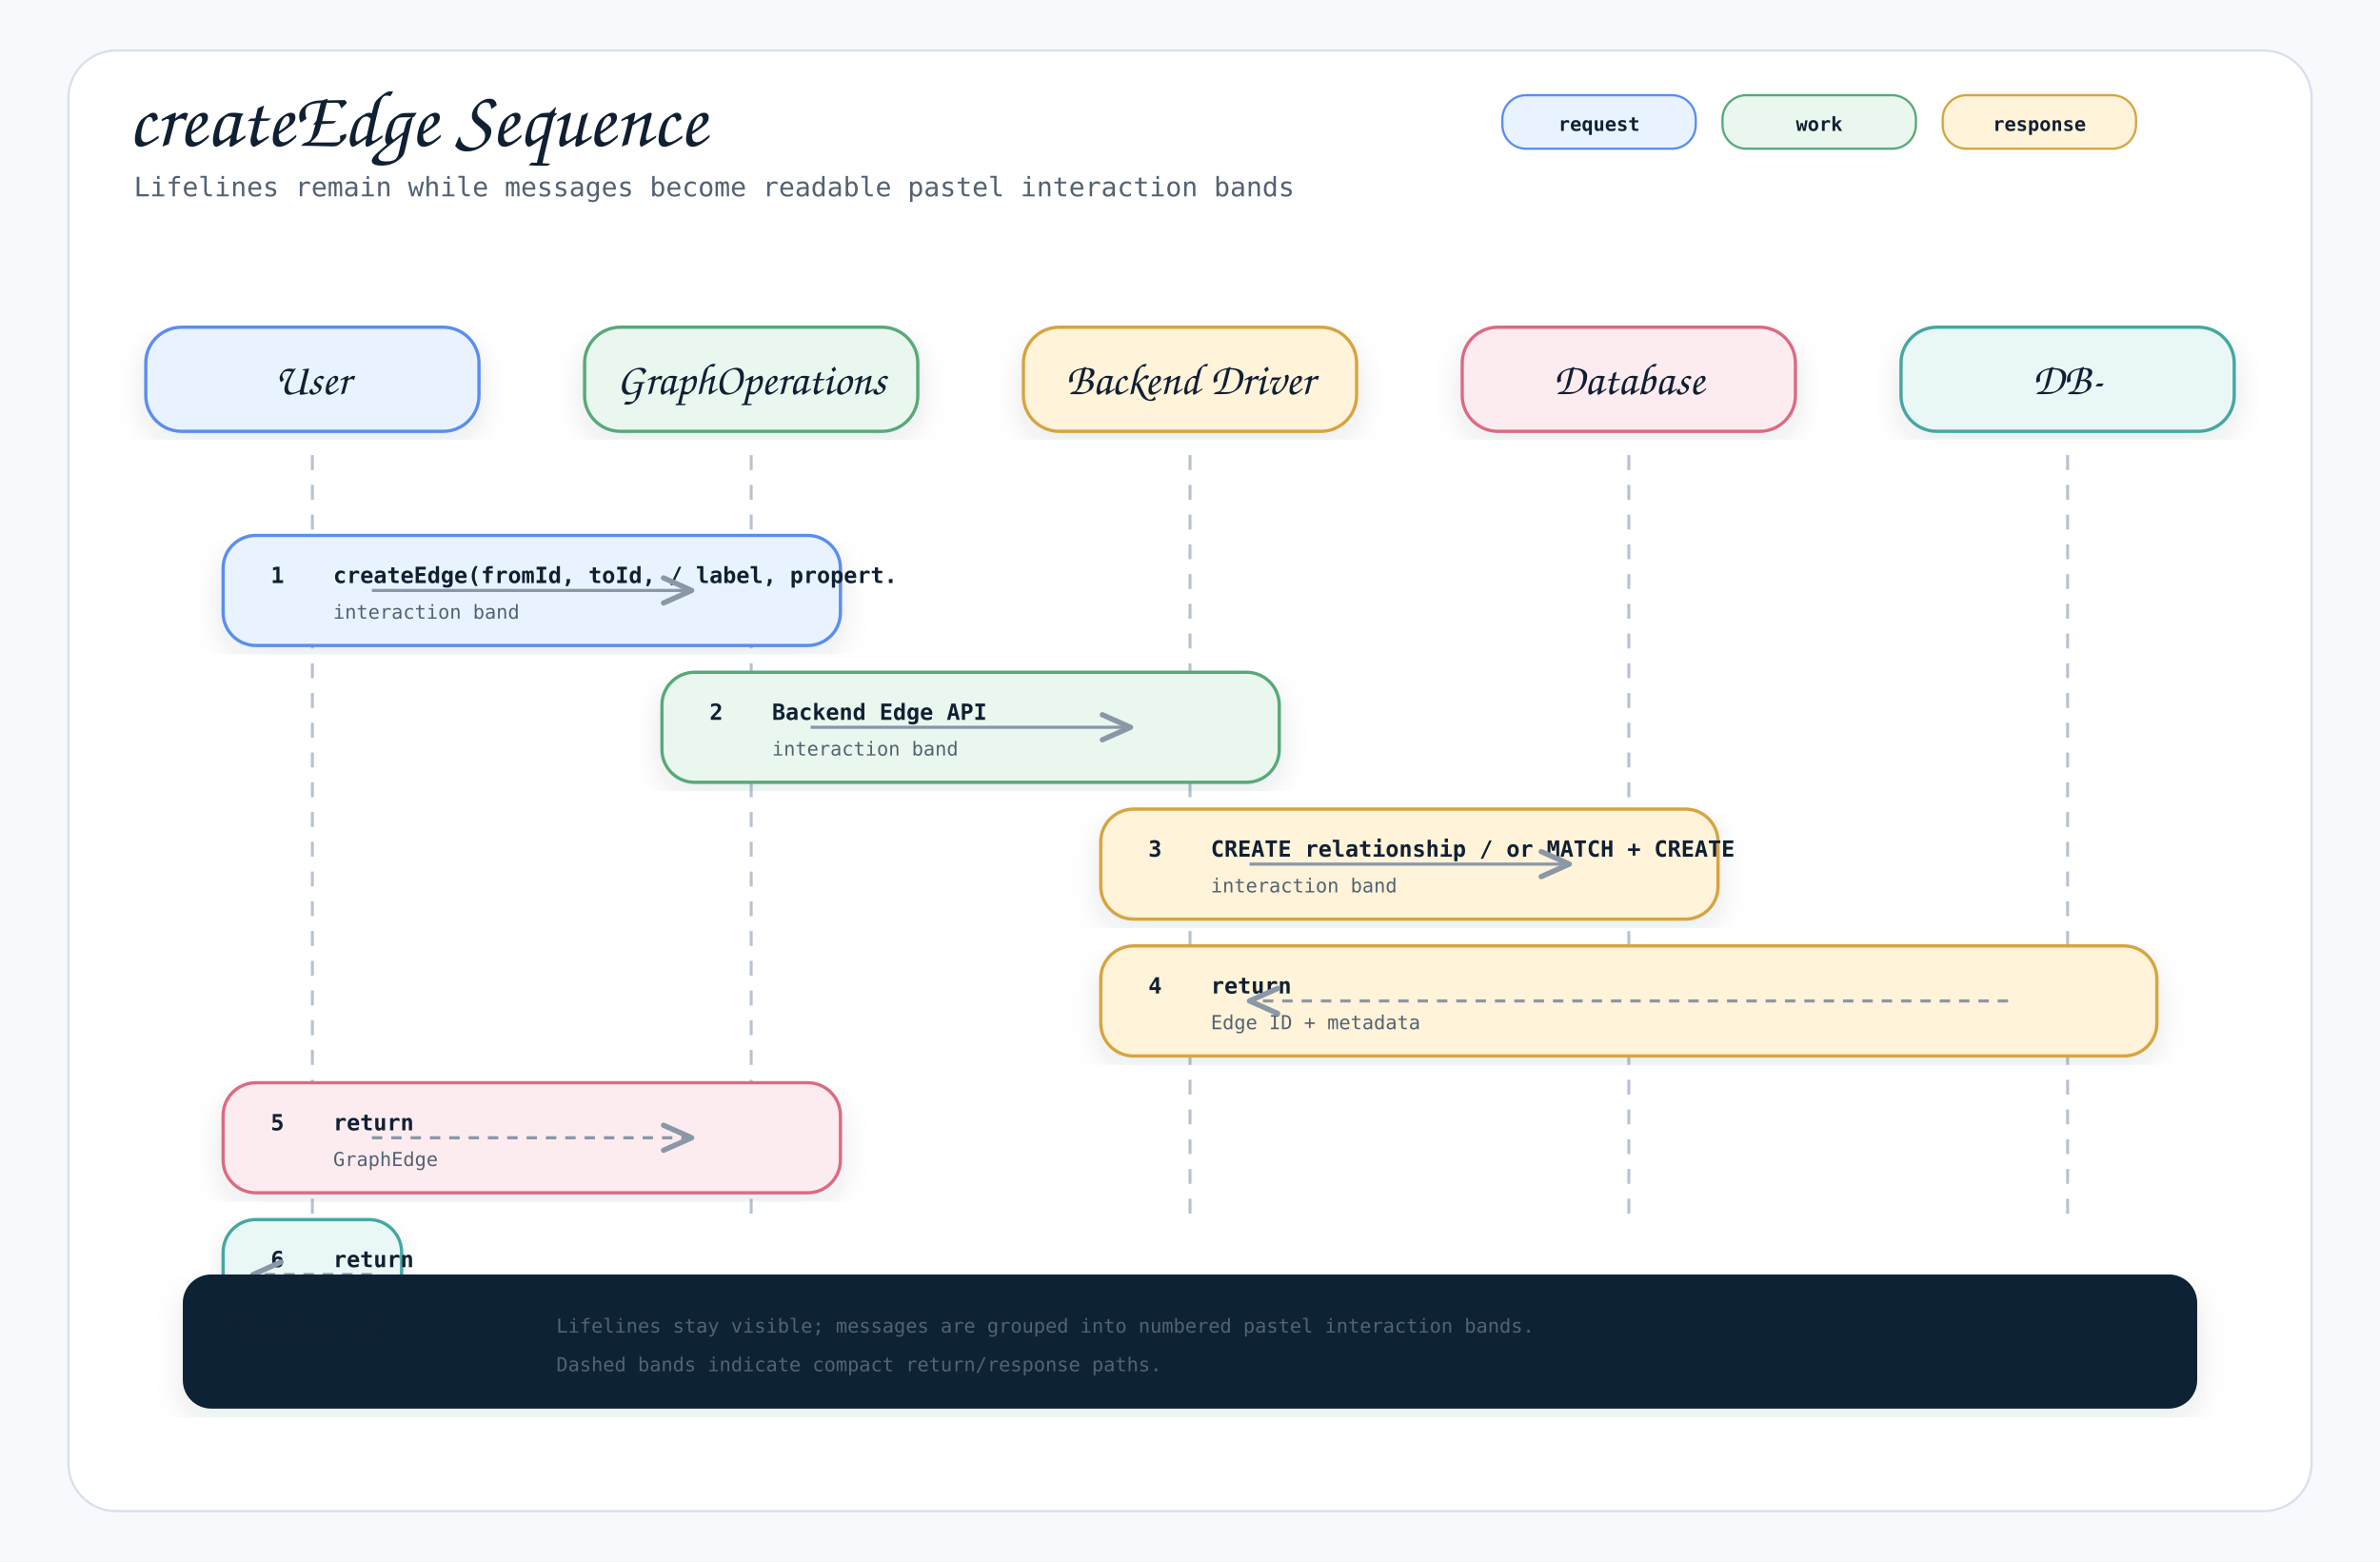
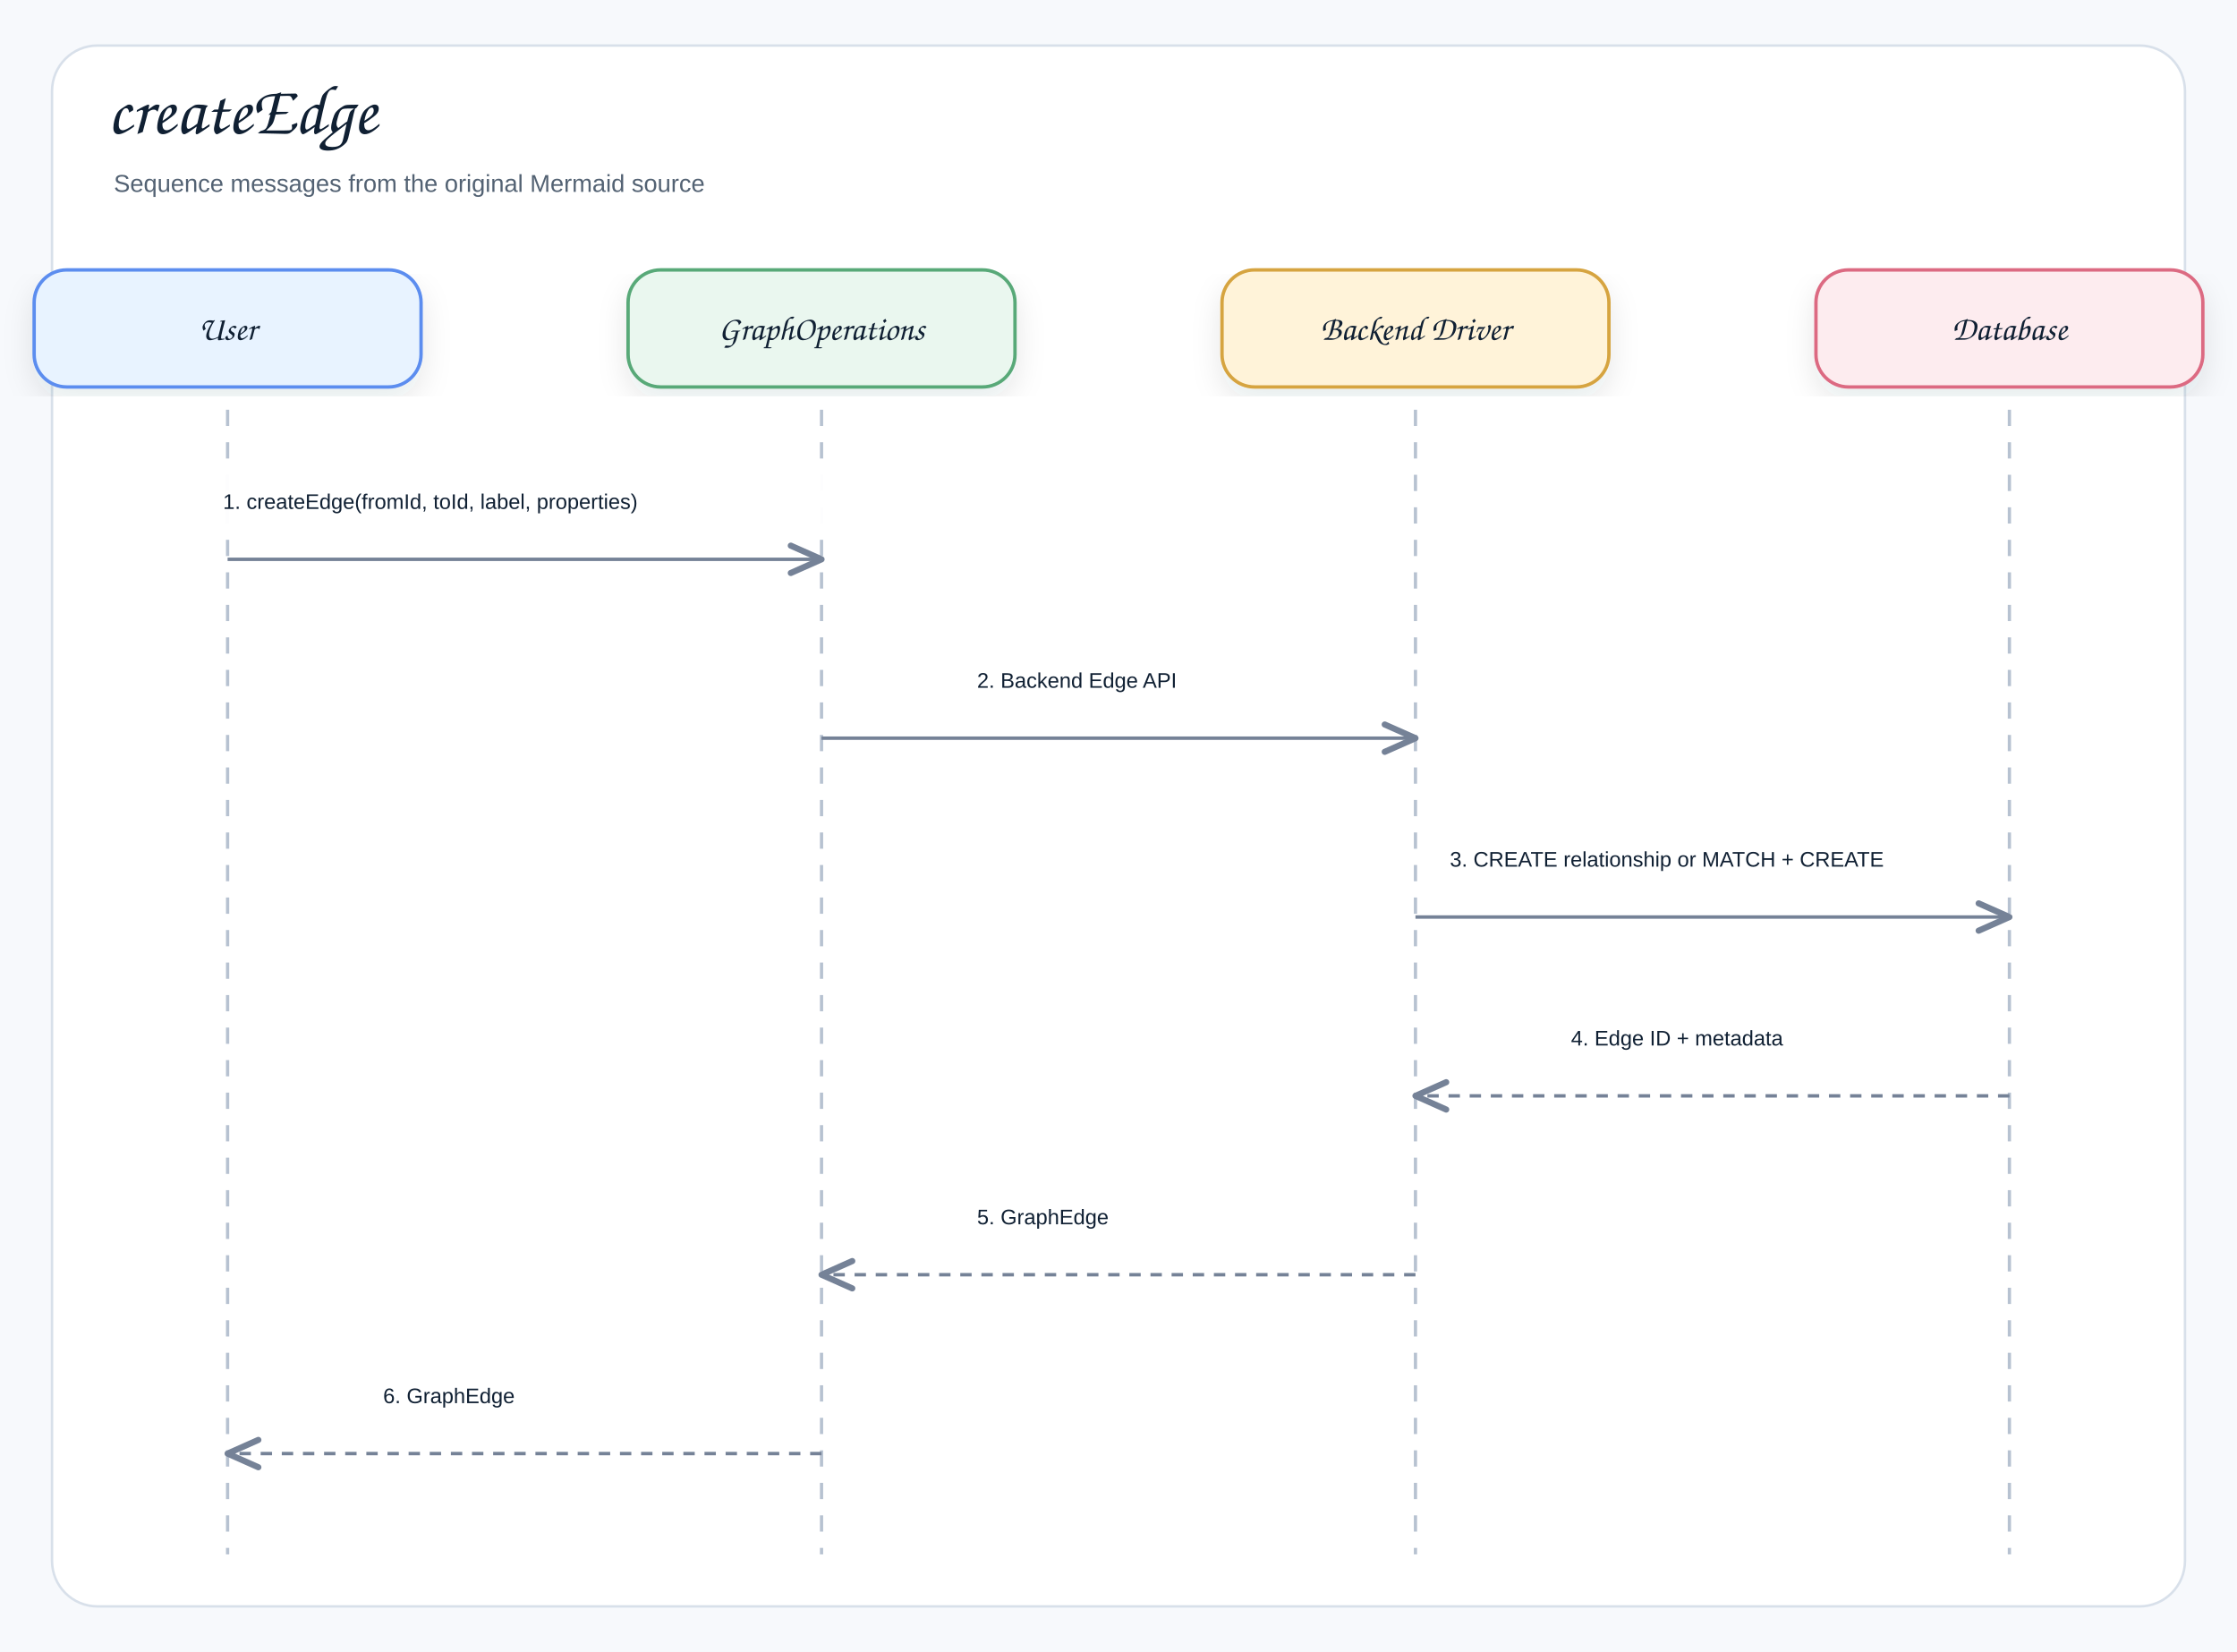
- <svg xmlns="http://www.w3.org/2000/svg" width="1600" height="1050" viewBox="0 0 1600 1050" role="img" aria-label="createEdge Sequence">
+ <svg xmlns="http://www.w3.org/2000/svg" width="1376" height="1016" viewBox="0 0 1376 1016" role="img" aria-label="createEdge">
  <defs>
    <filter id="shadow" x="-8%" y="-8%" width="116%" height="116%">
-       <feDropShadow dx="0" dy="8" stdDeviation="10" flood-color="#1f2937" flood-opacity="0.10" />
+       <feDropShadow dx="0" dy="8" stdDeviation="9" flood-color="#1f2937" flood-opacity="0.10" />
    </filter>
    <marker id="openArrow" markerWidth="12" markerHeight="10" refX="10" refY="5" orient="auto" markerUnits="strokeWidth">
-       <path d="M 1 1 L 10 5 L 1 9" fill="none" stroke="#8a97a8" stroke-width="1.7" stroke-linecap="round" stroke-linejoin="round" />
+       <path d="M 1 1 L 10 5 L 1 9" fill="none" stroke="#758297" stroke-width="1.8" stroke-linecap="round" stroke-linejoin="round" />
    </marker>
    <marker id="inherit" markerWidth="14" markerHeight="12" refX="12" refY="6" orient="auto" markerUnits="strokeWidth">
-       <path d="M 0 1 L 12 6 L 0 11 Z" fill="#ffffff" stroke="#8a97a8" stroke-width="1.7" />
+       <path d="M 0 1 L 12 6 L 0 11 Z" fill="#ffffff" stroke="#758297" stroke-width="1.8" />
    </marker>
    <style>
-     .canvas { fill: #f7f9fc; }
-     .frame { fill: #ffffff; stroke: #d8e0ea; stroke-width: 1.5; }
-     .title { font-family: "Architects Daughter", "Comic Mono", cursive; font-size: 54px; font-weight: 400; fill: #102033; }
-     .subtitle { font-family: "Comic Mono", "SFMono-Regular", Menlo, Consolas, monospace; font-size: 18px; fill: #536273; }
-     .label { font-family: "Architects Daughter", "Comic Mono", cursive; font-size: 30px; font-weight: 400; fill: #102033; }
-     .smallLabel { font-family: "Architects Daughter", "Comic Mono", cursive; font-size: 24px; font-weight: 400; fill: #102033; }
-     .mono { font-family: "Comic Mono", "SFMono-Regular", Menlo, Consolas, monospace; font-size: 15px; fill: #102033; }
-     .small { font-family: "Comic Mono", "SFMono-Regular", Menlo, Consolas, monospace; font-size: 13px; fill: #536273; }
-     .strong { font-family: "Comic Mono", "SFMono-Regular", Menlo, Consolas, monospace; font-size: 15px; font-weight: 700; fill: #102033; }
-     .card { stroke-width: 2.2; filter: url(#shadow); }
-     .line { stroke: #8a97a8; stroke-width: 2.1; fill: none; marker-end: url(#openArrow); }
-     .softLine { stroke: #8a97a8; stroke-width: 2.1; fill: none; }
-     .dashed { stroke: #8a97a8; stroke-width: 2.1; stroke-dasharray: 7 6; fill: none; marker-end: url(#openArrow); }
-     .inheritLine { stroke: #8a97a8; stroke-width: 2.2; fill: none; marker-end: url(#inherit); }
-     .implLine { stroke: #8a97a8; stroke-width: 2.2; stroke-dasharray: 8 7; fill: none; marker-end: url(#inherit); }
-     .compartment { stroke-width: 1.6; fill: none; }
-     .chip { stroke-width: 1.5; rx: 16; }
-     .chipText { font-family: "Comic Mono", "SFMono-Regular", Menlo, Consolas, monospace; font-size: 13px; font-weight: 700; fill: #102033; }
+     .canvas{fill:#f7f9fc}.frame{fill:#fff;stroke:#d8e0ea;stroke-width:1.5}
+     .title{font-family:"Architects Daughter","Comic Sans MS","Comic Sans",cursive;font-size:43px;font-weight:400;fill:#102033}
+     .subtitle{font-family:"Comic Sans MS","Comic Sans","Comic Neue",Arial,sans-serif;font-size:15px;font-weight:400;fill:#536273}
+     .label{font-family:"Architects Daughter","Comic Sans MS","Comic Sans",cursive;font-size:25px;font-weight:400;fill:#102033}
+     .smallLabel{font-family:"Architects Daughter","Comic Sans MS","Comic Sans",cursive;font-size:21px;font-weight:400;fill:#102033}
+     .mono{font-family:"Comic Sans MS","Comic Sans","Comic Neue",Arial,sans-serif;font-size:12px;font-weight:400;fill:#102033}
+     .small{font-family:"Comic Sans MS","Comic Sans","Comic Neue",Arial,sans-serif;font-size:12px;font-weight:400;fill:#536273}
+     .strong{font-family:"Comic Sans MS","Comic Sans","Comic Neue",Arial,sans-serif;font-size:13px;font-weight:400;fill:#102033}
+     .card{stroke-width:2.1;filter:url(#shadow)}.compartment{stroke-width:1.5;fill:none}
+     .line{stroke:#758297;stroke-width:2.1;fill:none;marker-end:url(#openArrow)}
+     .plainLine{stroke:#758297;stroke-width:2.1;fill:none}
+     .dashed{stroke:#758297;stroke-width:2.1;stroke-dasharray:7 6;fill:none;marker-end:url(#openArrow)}
+     .inheritLine{stroke:#758297;stroke-width:2.2;fill:none;marker-end:url(#inherit)}
+     .implLine{stroke:#758297;stroke-width:2.2;stroke-dasharray:8 7;fill:none;marker-end:url(#inherit)}
  </style>
  </defs>
-   <rect class="canvas" width="1600" height="1050" />
-   <rect class="frame" x="46" y="34" width="1508" height="982" rx="32" />
-   <text class="title" x="86" y="98">createEdge Sequence</text>
-   <text class="subtitle" x="90" y="132">Lifelines remain while messages become readable pastel interaction bands</text>
-   <rect class="chip" x="1010" y="64" width="130" height="36" fill="#e8f3ff" stroke="#5b8def" />
-   <text class="chipText" x="1075" y="88" text-anchor="middle">request</text>
-   <rect class="chip" x="1158" y="64" width="130" height="36" fill="#eaf7ef" stroke="#58a978" />
-   <text class="chipText" x="1223" y="88" text-anchor="middle">work</text>
-   <rect class="chip" x="1306" y="64" width="130" height="36" fill="#fff3d9" stroke="#d6a441" />
-   <text class="chipText" x="1371" y="88" text-anchor="middle">response</text>
-   <g>
-     <rect class="card" x="98" y="220" width="224" height="70" rx="24" fill="#e8f3ff" stroke="#5b8def" />
-     <text class="label" x="210" y="265" text-anchor="middle">User</text>
-     <line x1="210" y1="306" x2="210" y2="820" stroke="#b7c2d1" stroke-width="2" stroke-dasharray="10 10" />
-   </g>
-   <g>
-     <rect class="card" x="393" y="220" width="224" height="70" rx="24" fill="#eaf7ef" stroke="#58a978" />
-     <text class="label" x="505" y="265" text-anchor="middle">GraphOperations</text>
-     <line x1="505" y1="306" x2="505" y2="820" stroke="#b7c2d1" stroke-width="2" stroke-dasharray="10 10" />
-   </g>
-   <g>
-     <rect class="card" x="688" y="220" width="224" height="70" rx="24" fill="#fff3d9" stroke="#d6a441" />
-     <text class="label" x="800" y="265" text-anchor="middle">Backend Driver</text>
-     <line x1="800" y1="306" x2="800" y2="820" stroke="#b7c2d1" stroke-width="2" stroke-dasharray="10 10" />
-   </g>
-   <g>
-     <rect class="card" x="983" y="220" width="224" height="70" rx="24" fill="#fdecef" stroke="#dc6b82" />
-     <text class="label" x="1095" y="265" text-anchor="middle">Database</text>
-     <line x1="1095" y1="306" x2="1095" y2="820" stroke="#b7c2d1" stroke-width="2" stroke-dasharray="10 10" />
-   </g>
-   <g>
-     <rect class="card" x="1278" y="220" width="224" height="70" rx="24" fill="#e9f7f6" stroke="#45a7a1" />
-     <text class="label" x="1390" y="265" text-anchor="middle">DB-</text>
-     <line x1="1390" y1="306" x2="1390" y2="820" stroke="#b7c2d1" stroke-width="2" stroke-dasharray="10 10" />
-   </g>
-   <g>
-     <rect class="card" x="150" y="360" width="415" height="74" rx="22" fill="#e8f3ff" stroke="#5b8def" />
-     <text class="strong" x="182" y="392">1</text>
-     <text class="strong" x="224" y="392">createEdge(fromId, toId, / label, propert.</text>
-     <text class="small" x="224" y="416">interaction band</text>
-     <path class="line" d="M250 397 L465 397" />
-   </g>
-   <g>
-     <rect class="card" x="445" y="452" width="415" height="74" rx="22" fill="#eaf7ef" stroke="#58a978" />
-     <text class="strong" x="477" y="484">2</text>
-     <text class="strong" x="519" y="484">Backend Edge API</text>
-     <text class="small" x="519" y="508">interaction band</text>
-     <path class="line" d="M545 489 L760 489" />
-   </g>
-   <g>
-     <rect class="card" x="740" y="544" width="415" height="74" rx="22" fill="#fff3d9" stroke="#d6a441" />
-     <text class="strong" x="772" y="576">3</text>
-     <text class="strong" x="814" y="576">CREATE relationship / or MATCH + CREATE</text>
-     <text class="small" x="814" y="600">interaction band</text>
-     <path class="line" d="M840 581 L1055 581" />
-   </g>
-   <g>
-     <rect class="card" x="740" y="636" width="710" height="74" rx="22" fill="#fff3d9" stroke="#d6a441" />
-     <text class="strong" x="772" y="668">4</text>
-     <text class="strong" x="814" y="668">return</text>
-     <text class="small" x="814" y="692">Edge ID + metadata</text>
-     <path class="dashed" d="M1350 673 L840 673" />
-   </g>
-   <g>
-     <rect class="card" x="150" y="728" width="415" height="74" rx="22" fill="#fdecef" stroke="#dc6b82" />
-     <text class="strong" x="182" y="760">5</text>
-     <text class="strong" x="224" y="760">return</text>
-     <text class="small" x="224" y="784">GraphEdge</text>
-     <path class="dashed" d="M250 765 L465 765" />
-   </g>
-   <g>
-     <rect class="card" x="150" y="820" width="120" height="74" rx="22" fill="#e9f7f6" stroke="#45a7a1" />
-     <text class="strong" x="182" y="852">6</text>
-     <text class="strong" x="224" y="852">return</text>
-     <text class="small" x="224" y="876">GraphEdge</text>
-     <path class="dashed" d="M250 857 L170 857" />
-   </g>
-   <g transform="translate(124,858)">
-     <rect class="card" x="0" y="0" width="1352" height="88" rx="18" fill="#0d2435" stroke="#0d2435" />
-     <text class="smallLabel" x="28" y="42" fill="#ffffff">Reading rule</text>
-     <text class="small" x="250" y="38" fill="#dbeafe">Lifelines stay visible; messages are grouped into numbered pastel interaction bands.</text>
-     <text class="small" x="250" y="64" fill="#dbeafe">Dashed bands indicate compact return/response paths.</text>
-   </g>
+   <rect class="canvas" width="1376" height="1016" />
+   <rect class="frame" x="32" y="28" width="1312" height="960" rx="28" />
+   <text class="title" x="66" y="82">createEdge</text>
+   <text class="subtitle" x="70" y="118">Sequence messages from the original Mermaid source</text>
+   <rect class="card" x="21" y="166" width="238" height="72" rx="20" fill="#E8F3FF" stroke="#5B8DEF" />
+   <text class="smallLabel" x="140" y="209" text-anchor="middle">User</text>
+   <line class="lifeline" x1="140" y1="252" x2="140" y2="956" stroke="#b7c2d1" stroke-width="2" stroke-dasharray="10 10" />
+   <rect class="card" x="386.333" y="166" width="238" height="72" rx="20" fill="#EAF7EF" stroke="#58A978" />
+   <text class="smallLabel" x="505.333" y="209" text-anchor="middle">GraphOperations</text>
+   <line class="lifeline" x1="505.333" y1="252" x2="505.333" y2="956" stroke="#b7c2d1" stroke-width="2" stroke-dasharray="10 10" />
+   <rect class="card" x="751.667" y="166" width="238" height="72" rx="20" fill="#FFF3D9" stroke="#D6A441" />
+   <text class="smallLabel" x="870.667" y="209" text-anchor="middle">Backend Driver</text>
+   <line class="lifeline" x1="870.667" y1="252" x2="870.667" y2="956" stroke="#b7c2d1" stroke-width="2" stroke-dasharray="10 10" />
+   <rect class="card" x="1117" y="166" width="238" height="72" rx="20" fill="#FDECEF" stroke="#DC6B82" />
+   <text class="smallLabel" x="1236" y="209" text-anchor="middle">Database</text>
+   <line class="lifeline" x1="1236" y1="252" x2="1236" y2="956" stroke="#b7c2d1" stroke-width="2" stroke-dasharray="10 10" />
+   <rect x="119.167" y="286" width="407" height="40" rx="12" fill="#ffffff" opacity="0.97" />
+   <text class="strong" x="137.167" y="313" text-anchor="start">1. createEdge(fromId, toId, label, properties)</text>
+   <path class="line" d="M140 344 L505.333 344" />
+   <rect x="583" y="396" width="210" height="40" rx="12" fill="#ffffff" opacity="0.97" />
+   <text class="strong" x="601" y="423" text-anchor="start">2. Backend Edge API</text>
+   <path class="line" d="M505.333 454 L870.667 454" />
+   <rect x="873.833" y="506" width="359" height="40" rx="12" fill="#ffffff" opacity="0.97" />
+   <text class="strong" x="891.833" y="533" text-anchor="start">3. CREATE relationship or MATCH + CREATE</text>
+   <path class="line" d="M870.667 564 L1236 564" />
+   <rect x="948.333" y="616" width="210" height="40" rx="12" fill="#ffffff" opacity="0.97" />
+   <text class="strong" x="966.333" y="643" text-anchor="start">4. Edge ID + metadata</text>
+   <path class="dashed" d="M1236 674 L870.667 674" />
+   <rect x="583" y="726" width="210" height="40" rx="12" fill="#ffffff" opacity="0.97" />
+   <text class="strong" x="601" y="753" text-anchor="start">5. GraphEdge</text>
+   <path class="dashed" d="M870.667 784 L505.333 784" />
+   <rect x="217.667" y="836" width="210" height="40" rx="12" fill="#ffffff" opacity="0.97" />
+   <text class="strong" x="235.667" y="863" text-anchor="start">6. GraphEdge</text>
+   <path class="dashed" d="M505.333 894 L140 894" />
</svg>
